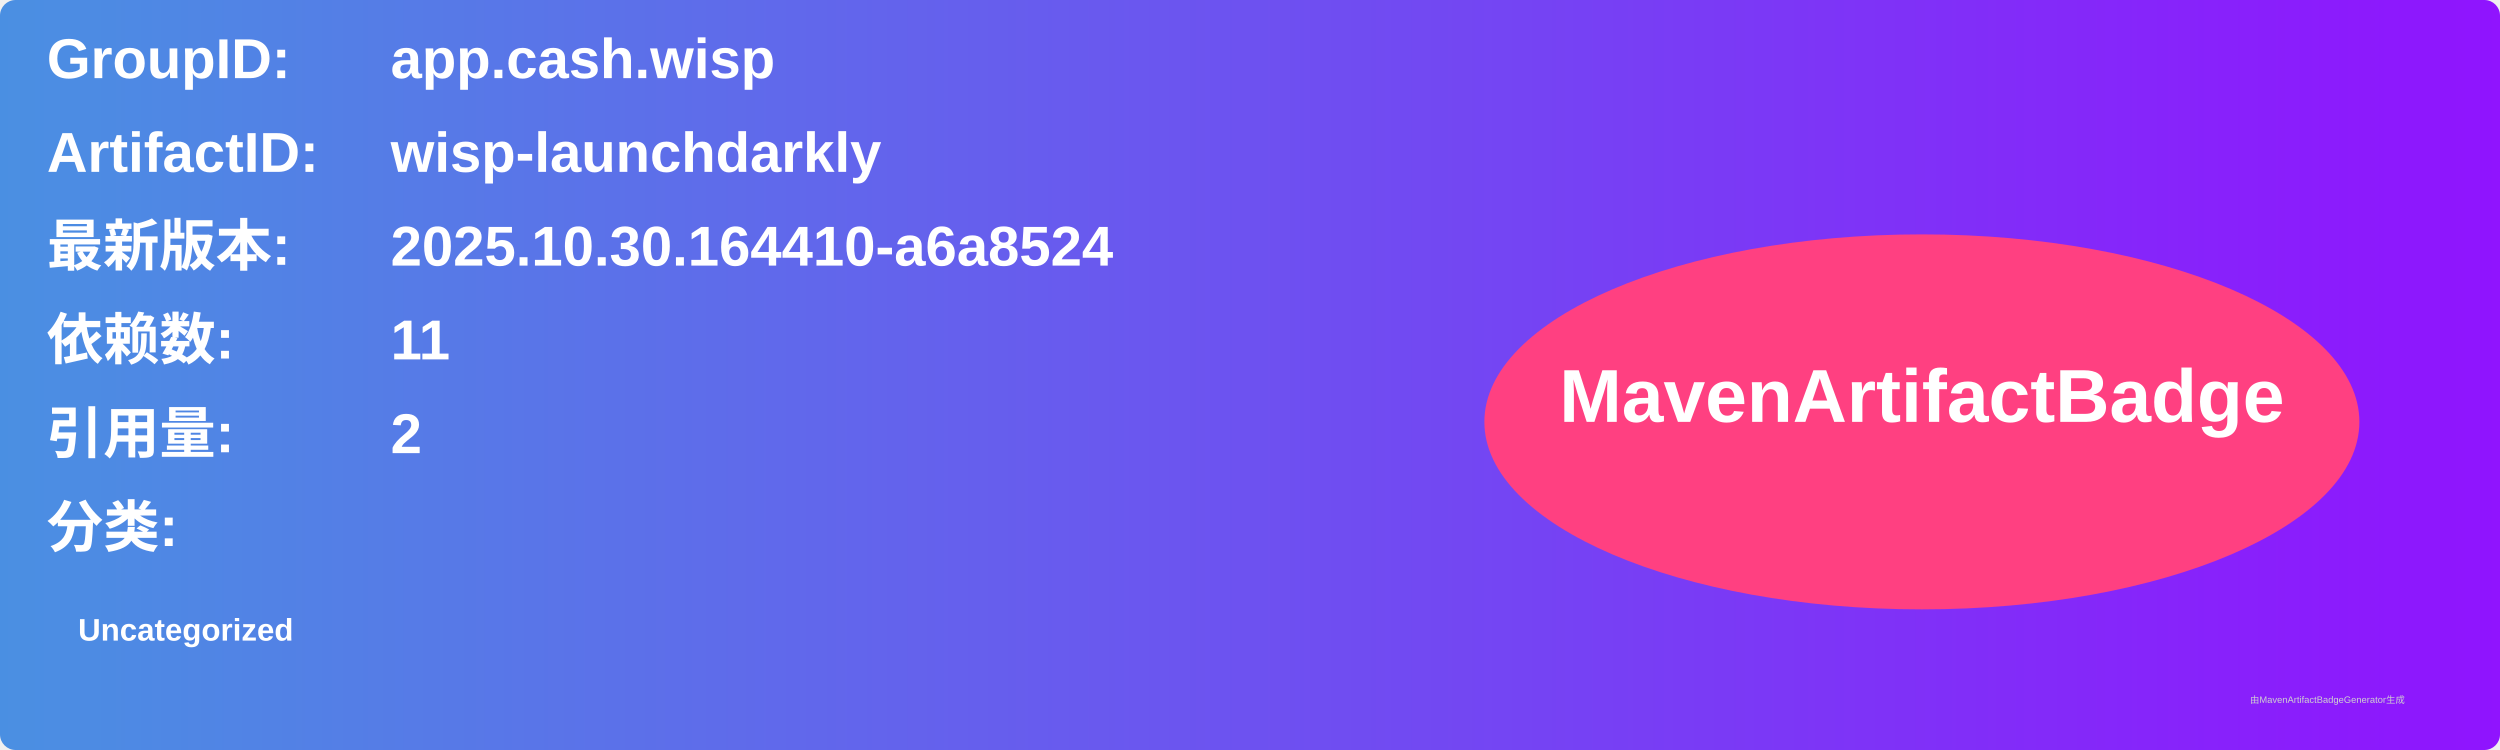
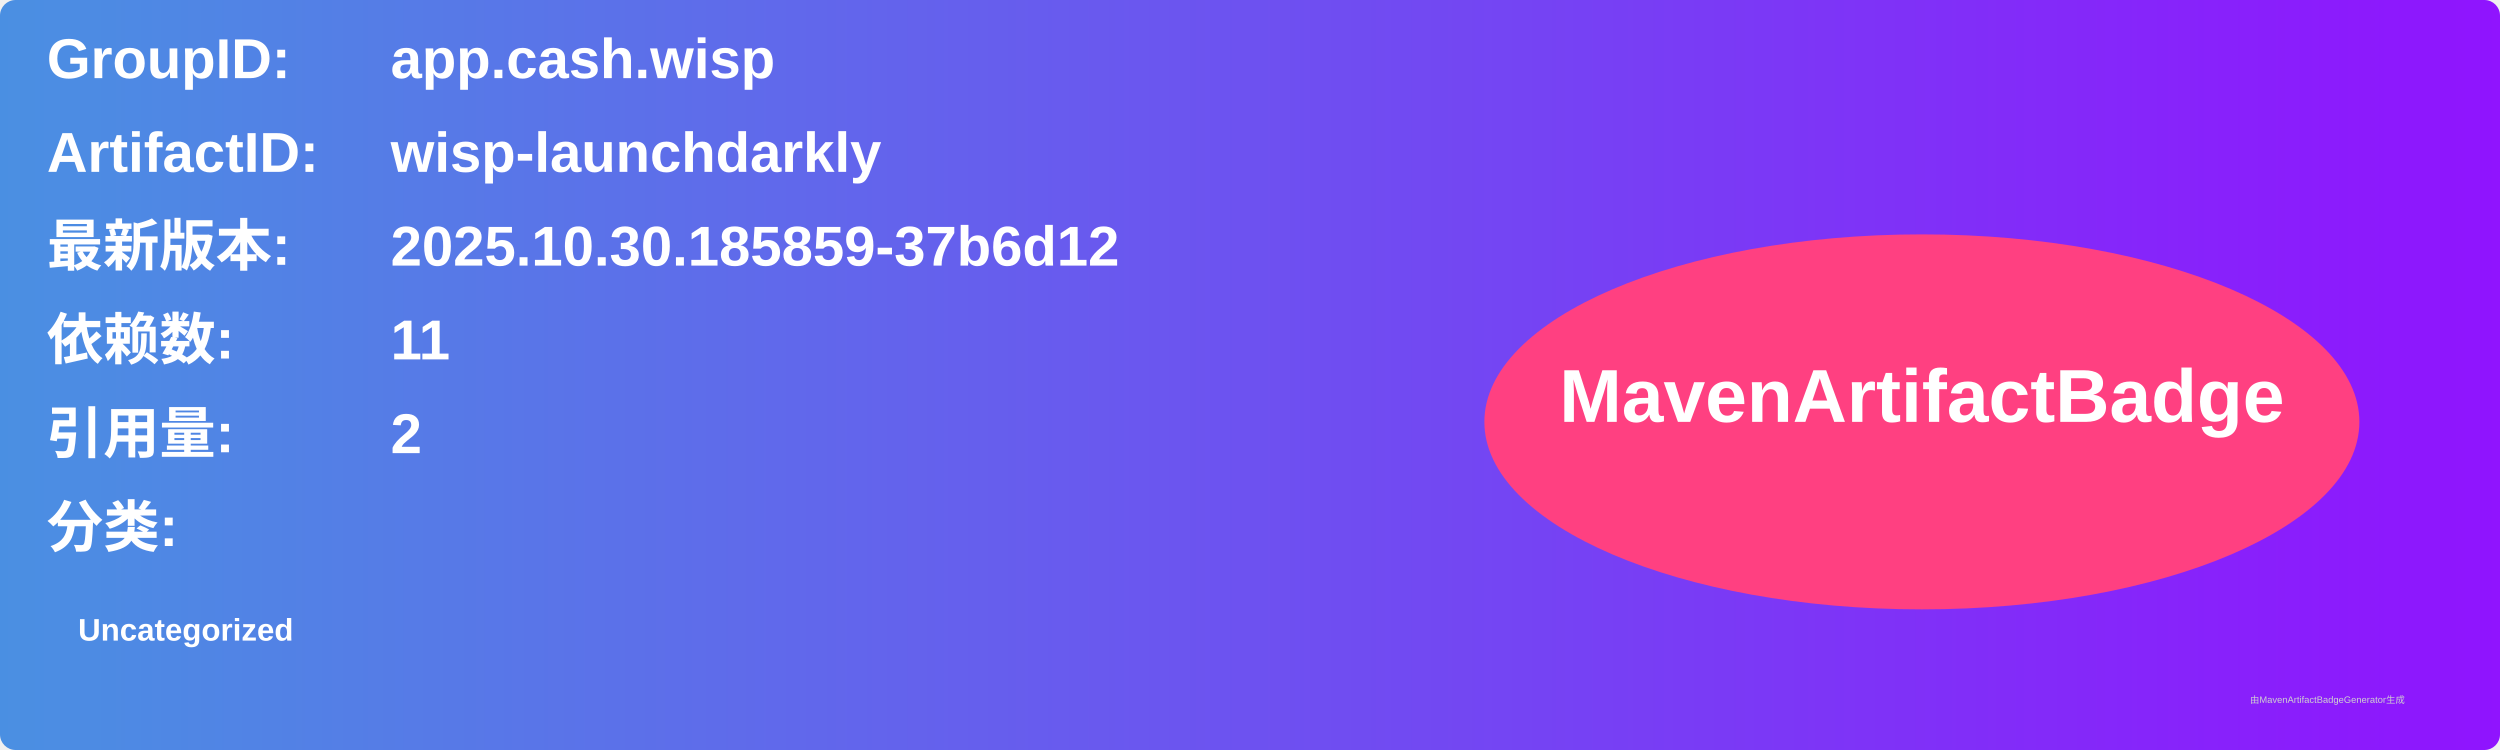
<svg xmlns="http://www.w3.org/2000/svg" width="800" height="240" viewBox="0 0 800 240">
  <linearGradient id="grad" x1="0%" y1="0%" x2="100%" y2="0%">
    <stop offset="0%" stop-color="#4a90e2" />
    <stop offset="100%" stop-color="#9013fe" />
  </linearGradient>
  <rect width="100%" height="100%" rx="5" ry="5" fill="url(#grad)" />
  <g transform="translate(15, 15)">
    <text x="0" y="10" font-family="Arial" font-size="18" fill="white" font-weight="bold" width="260">GroupID:</text>
    <text x="110" y="10" font-family="Arial" font-size="18" fill="white" font-weight="bold" width="460">app.cash.wisp</text>
    <text x="0" y="40" font-family="Arial" font-size="18" fill="white" font-weight="bold" width="260">ArtifactID:</text>
    <text x="110" y="40" font-family="Arial" font-size="18" fill="white" font-weight="bold" width="460">wisp-launchdarkly</text>
    <text x="0" y="70" font-family="Arial" font-size="18" fill="white" font-weight="bold">最新版本:</text>
    <text x="110" y="70" font-family="Arial" font-size="18" fill="white" font-weight="bold">
-       <tspan font-weight="bold">2025.10.30.164410-a6a8524</tspan>
+       <tspan font-weight="bold">2025.10.30.185859-37b6d12</tspan>
    </text>
    <text x="0" y="100" font-family="Arial" font-size="18" fill="white" font-weight="bold">依赖数: </text>
    <text x="110" y="100" font-family="Arial" font-size="18" fill="white">
      <tspan font-weight="bold">11</tspan>
    </text>
    <text x="0" y="130" font-family="Arial" font-size="18" fill="white" font-weight="bold">引用量: </text>
    <text x="110" y="130" font-family="Arial" font-size="18" fill="white">
      <tspan font-weight="bold">2</tspan>
    </text>
    <text x="0" y="160" font-family="Arial" font-size="18" fill="white" font-weight="bold">分类:</text>
    <text x="10" y="190" font-family="Arial" font-size="10" fill="white">
      <tspan font-weight="bold">Uncategorized</tspan>
    </text>
    <ellipse cx="600" cy="120" rx="140" ry="60" fill="#ff4081" />
    <text x="600" y="120" text-anchor="middle" font-family="Arial" font-size="24" fill="white" font-weight="bold">MavenArtifactBadge</text>
  </g>
  <text x="720" y="225" font-family="Arial" font-size="3" fill="#d0d0d0">由MavenArtifactBadgeGenerator生成</text>
</svg>
